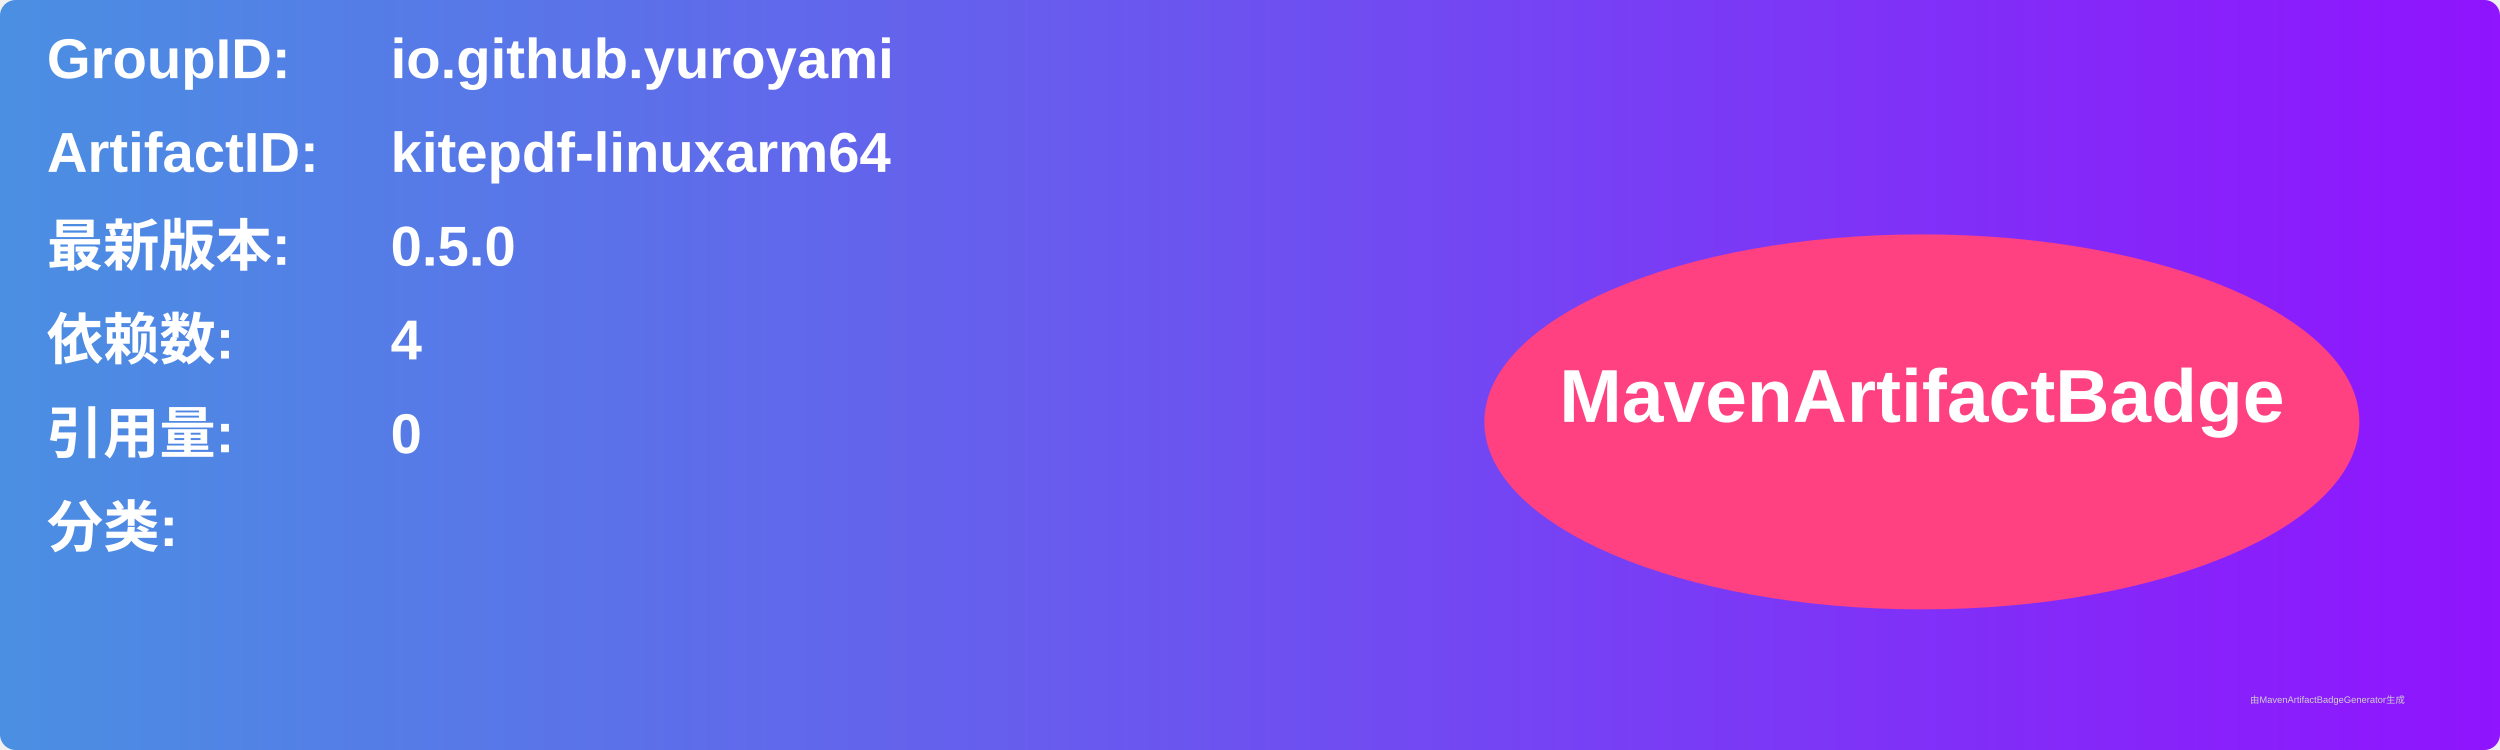
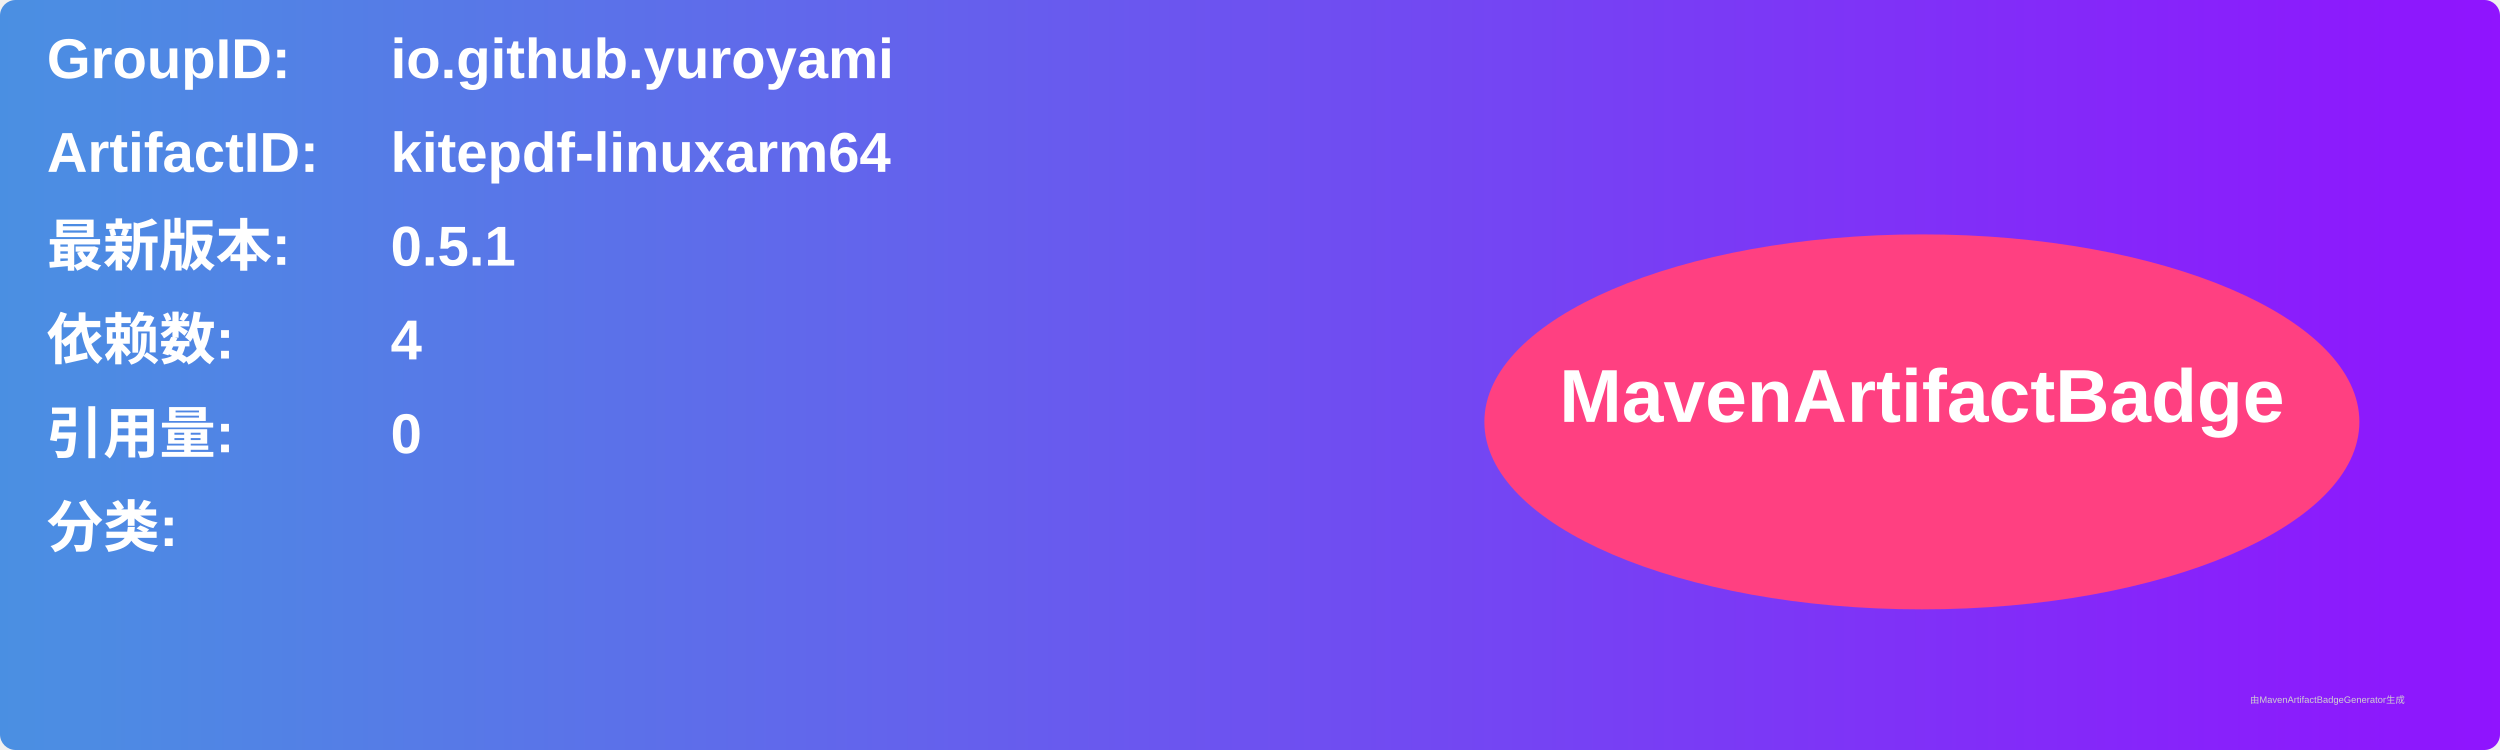
<svg xmlns="http://www.w3.org/2000/svg" width="800" height="240" viewBox="0 0 800 240">
  <linearGradient id="grad" x1="0%" y1="0%" x2="100%" y2="0%">
    <stop offset="0%" stop-color="#4a90e2" />
    <stop offset="100%" stop-color="#9013fe" />
  </linearGradient>
  <rect width="100%" height="100%" rx="5" ry="5" fill="url(#grad)" />
  <g transform="translate(15, 15)">
    <text x="0" y="10" font-family="Arial" font-size="18" fill="white" font-weight="bold" width="260">GroupID:</text>
    <text x="110" y="10" font-family="Arial" font-size="18" fill="white" font-weight="bold" width="460">io.github.yuroyami</text>
    <text x="0" y="40" font-family="Arial" font-size="18" fill="white" font-weight="bold" width="260">ArtifactID:</text>
    <text x="110" y="40" font-family="Arial" font-size="18" fill="white" font-weight="bold" width="460">kitepdf-linuxarm64</text>
    <text x="0" y="70" font-family="Arial" font-size="18" fill="white" font-weight="bold">最新版本:</text>
    <text x="110" y="70" font-family="Arial" font-size="18" fill="white" font-weight="bold">
-       <tspan font-weight="bold">0.5.0</tspan>
+       <tspan font-weight="bold">0.5.1</tspan>
    </text>
    <text x="0" y="100" font-family="Arial" font-size="18" fill="white" font-weight="bold">依赖数: </text>
    <text x="110" y="100" font-family="Arial" font-size="18" fill="white">
      <tspan font-weight="bold">4</tspan>
    </text>
    <text x="0" y="130" font-family="Arial" font-size="18" fill="white" font-weight="bold">引用量: </text>
    <text x="110" y="130" font-family="Arial" font-size="18" fill="white">
      <tspan font-weight="bold">0</tspan>
    </text>
    <text x="0" y="160" font-family="Arial" font-size="18" fill="white" font-weight="bold">分类:</text>
    <text x="10" y="190" font-family="Arial" font-size="10" fill="white">
      <tspan font-weight="bold" />
    </text>
    <ellipse cx="600" cy="120" rx="140" ry="60" fill="#ff4081" />
    <text x="600" y="120" text-anchor="middle" font-family="Arial" font-size="24" fill="white" font-weight="bold">MavenArtifactBadge</text>
  </g>
  <text x="720" y="225" font-family="Arial" font-size="3" fill="#d0d0d0">由MavenArtifactBadgeGenerator生成</text>
</svg>
